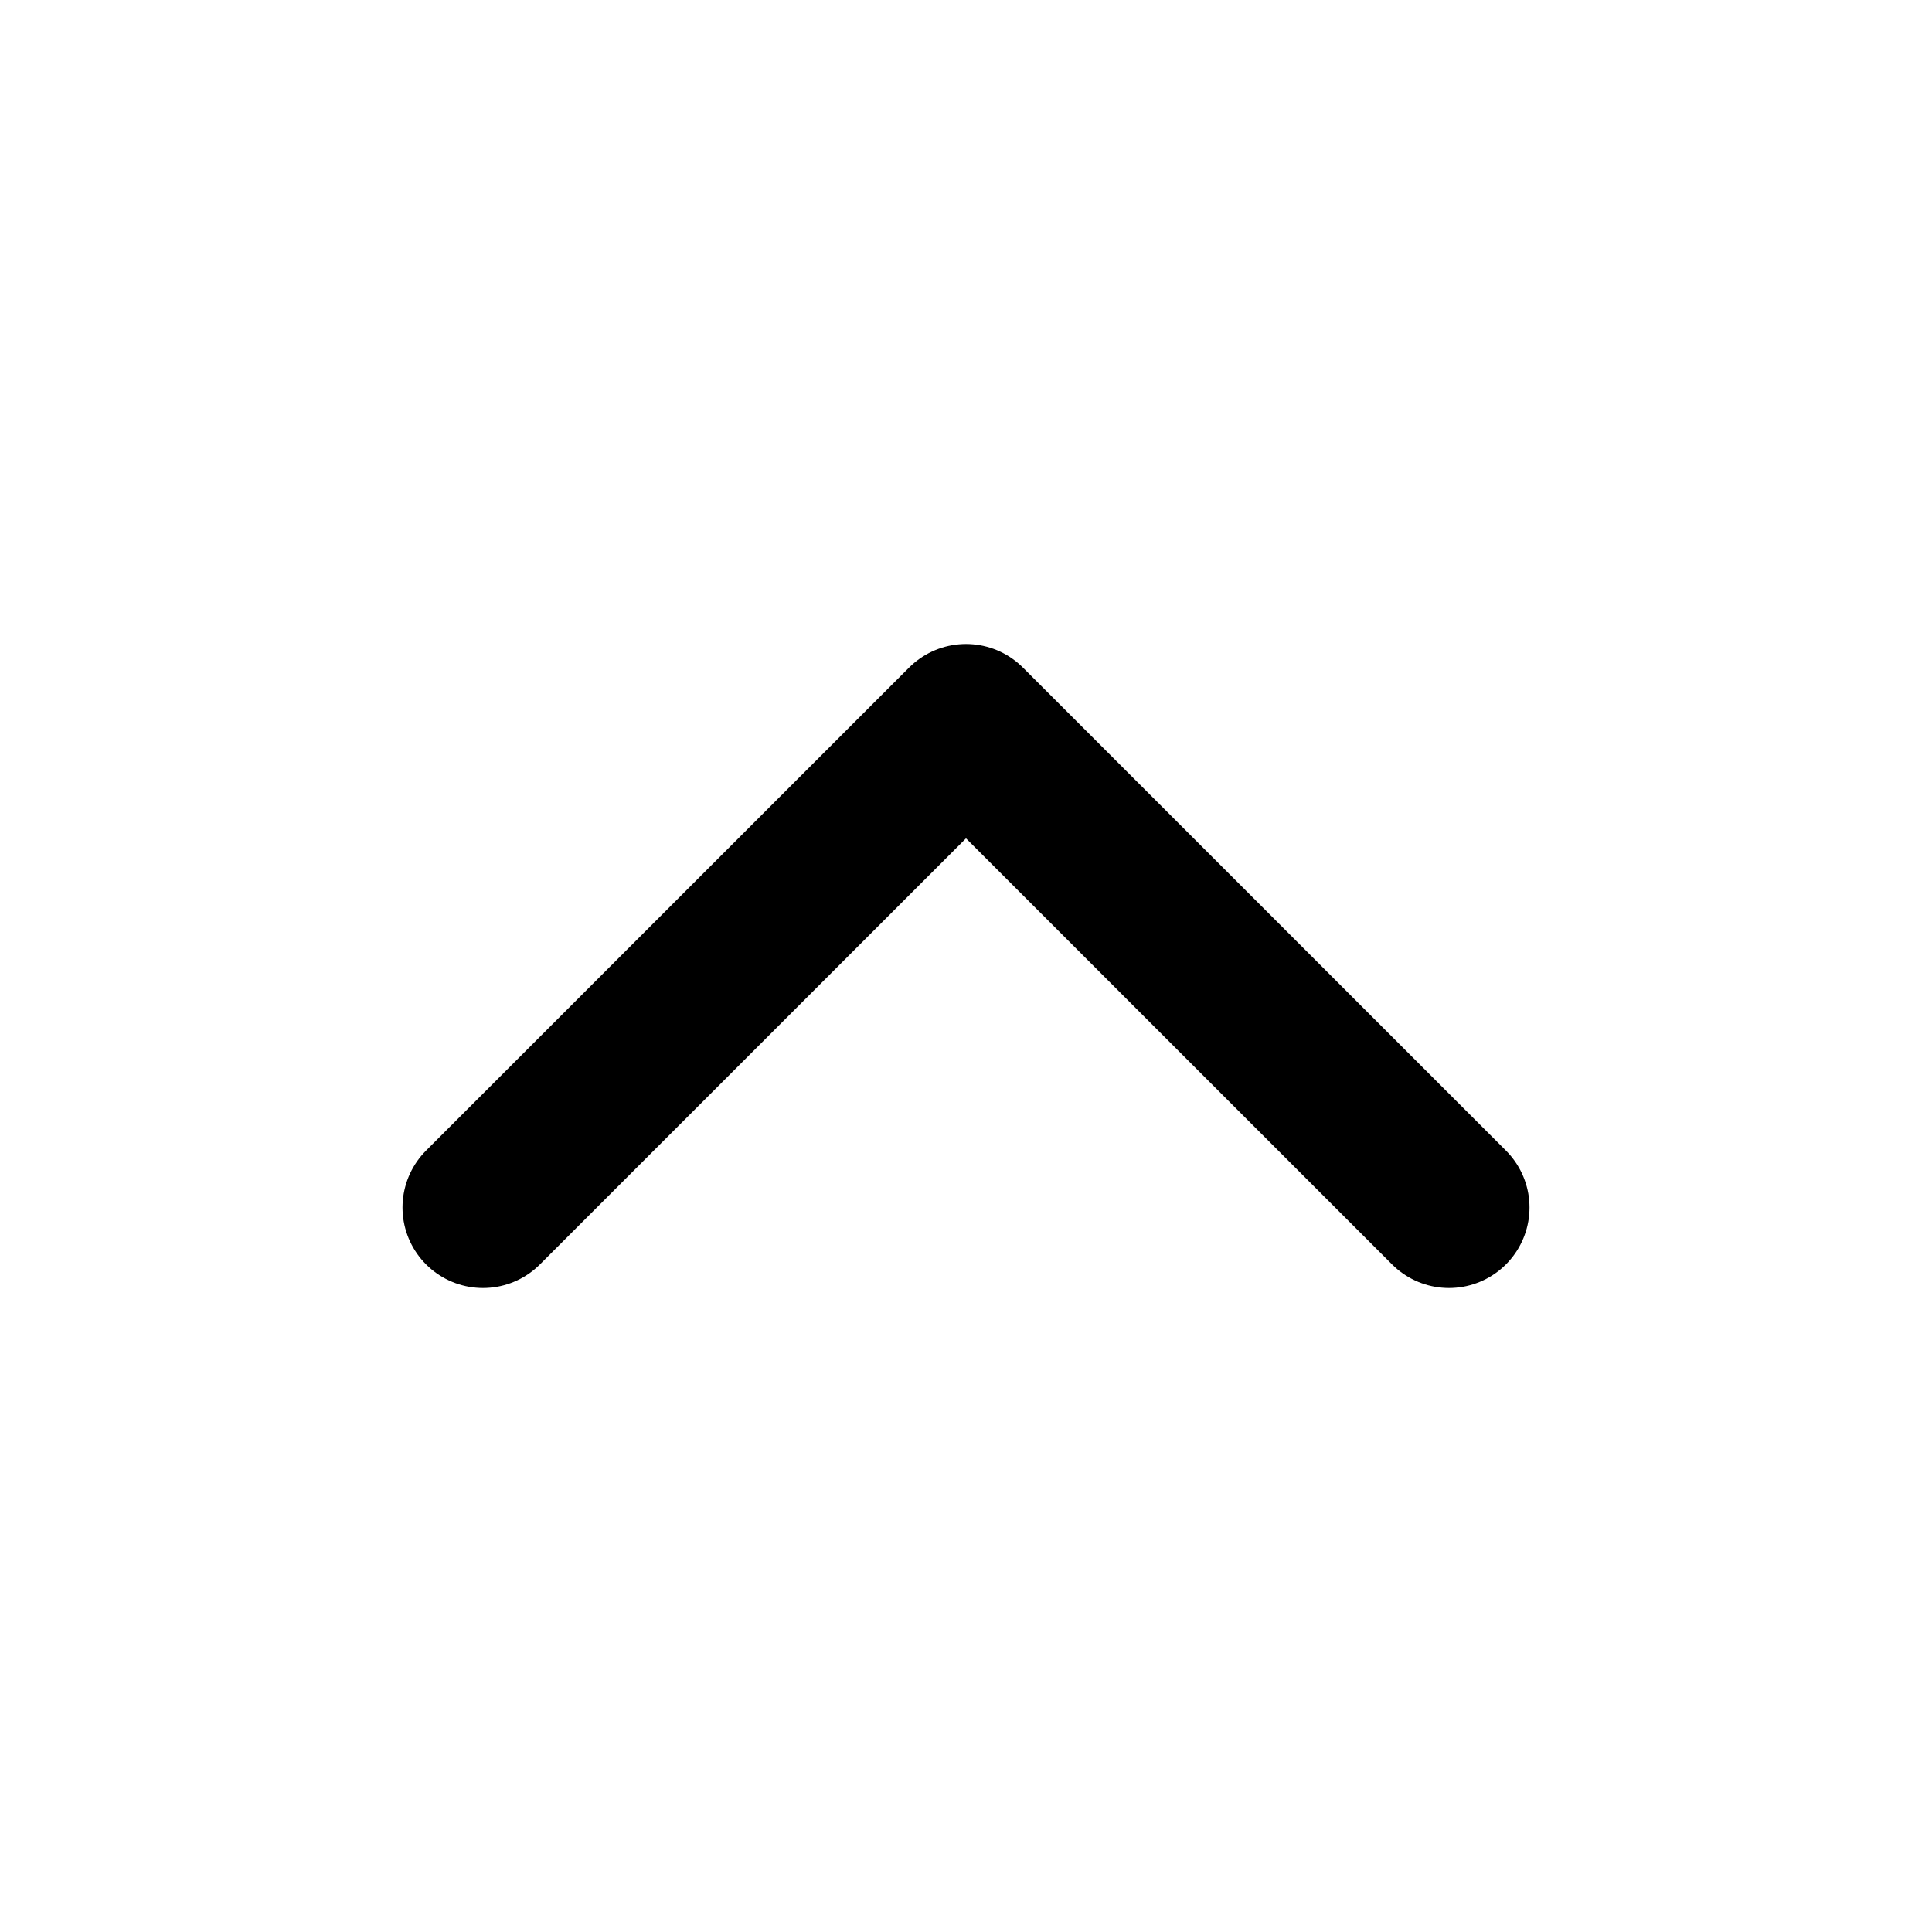
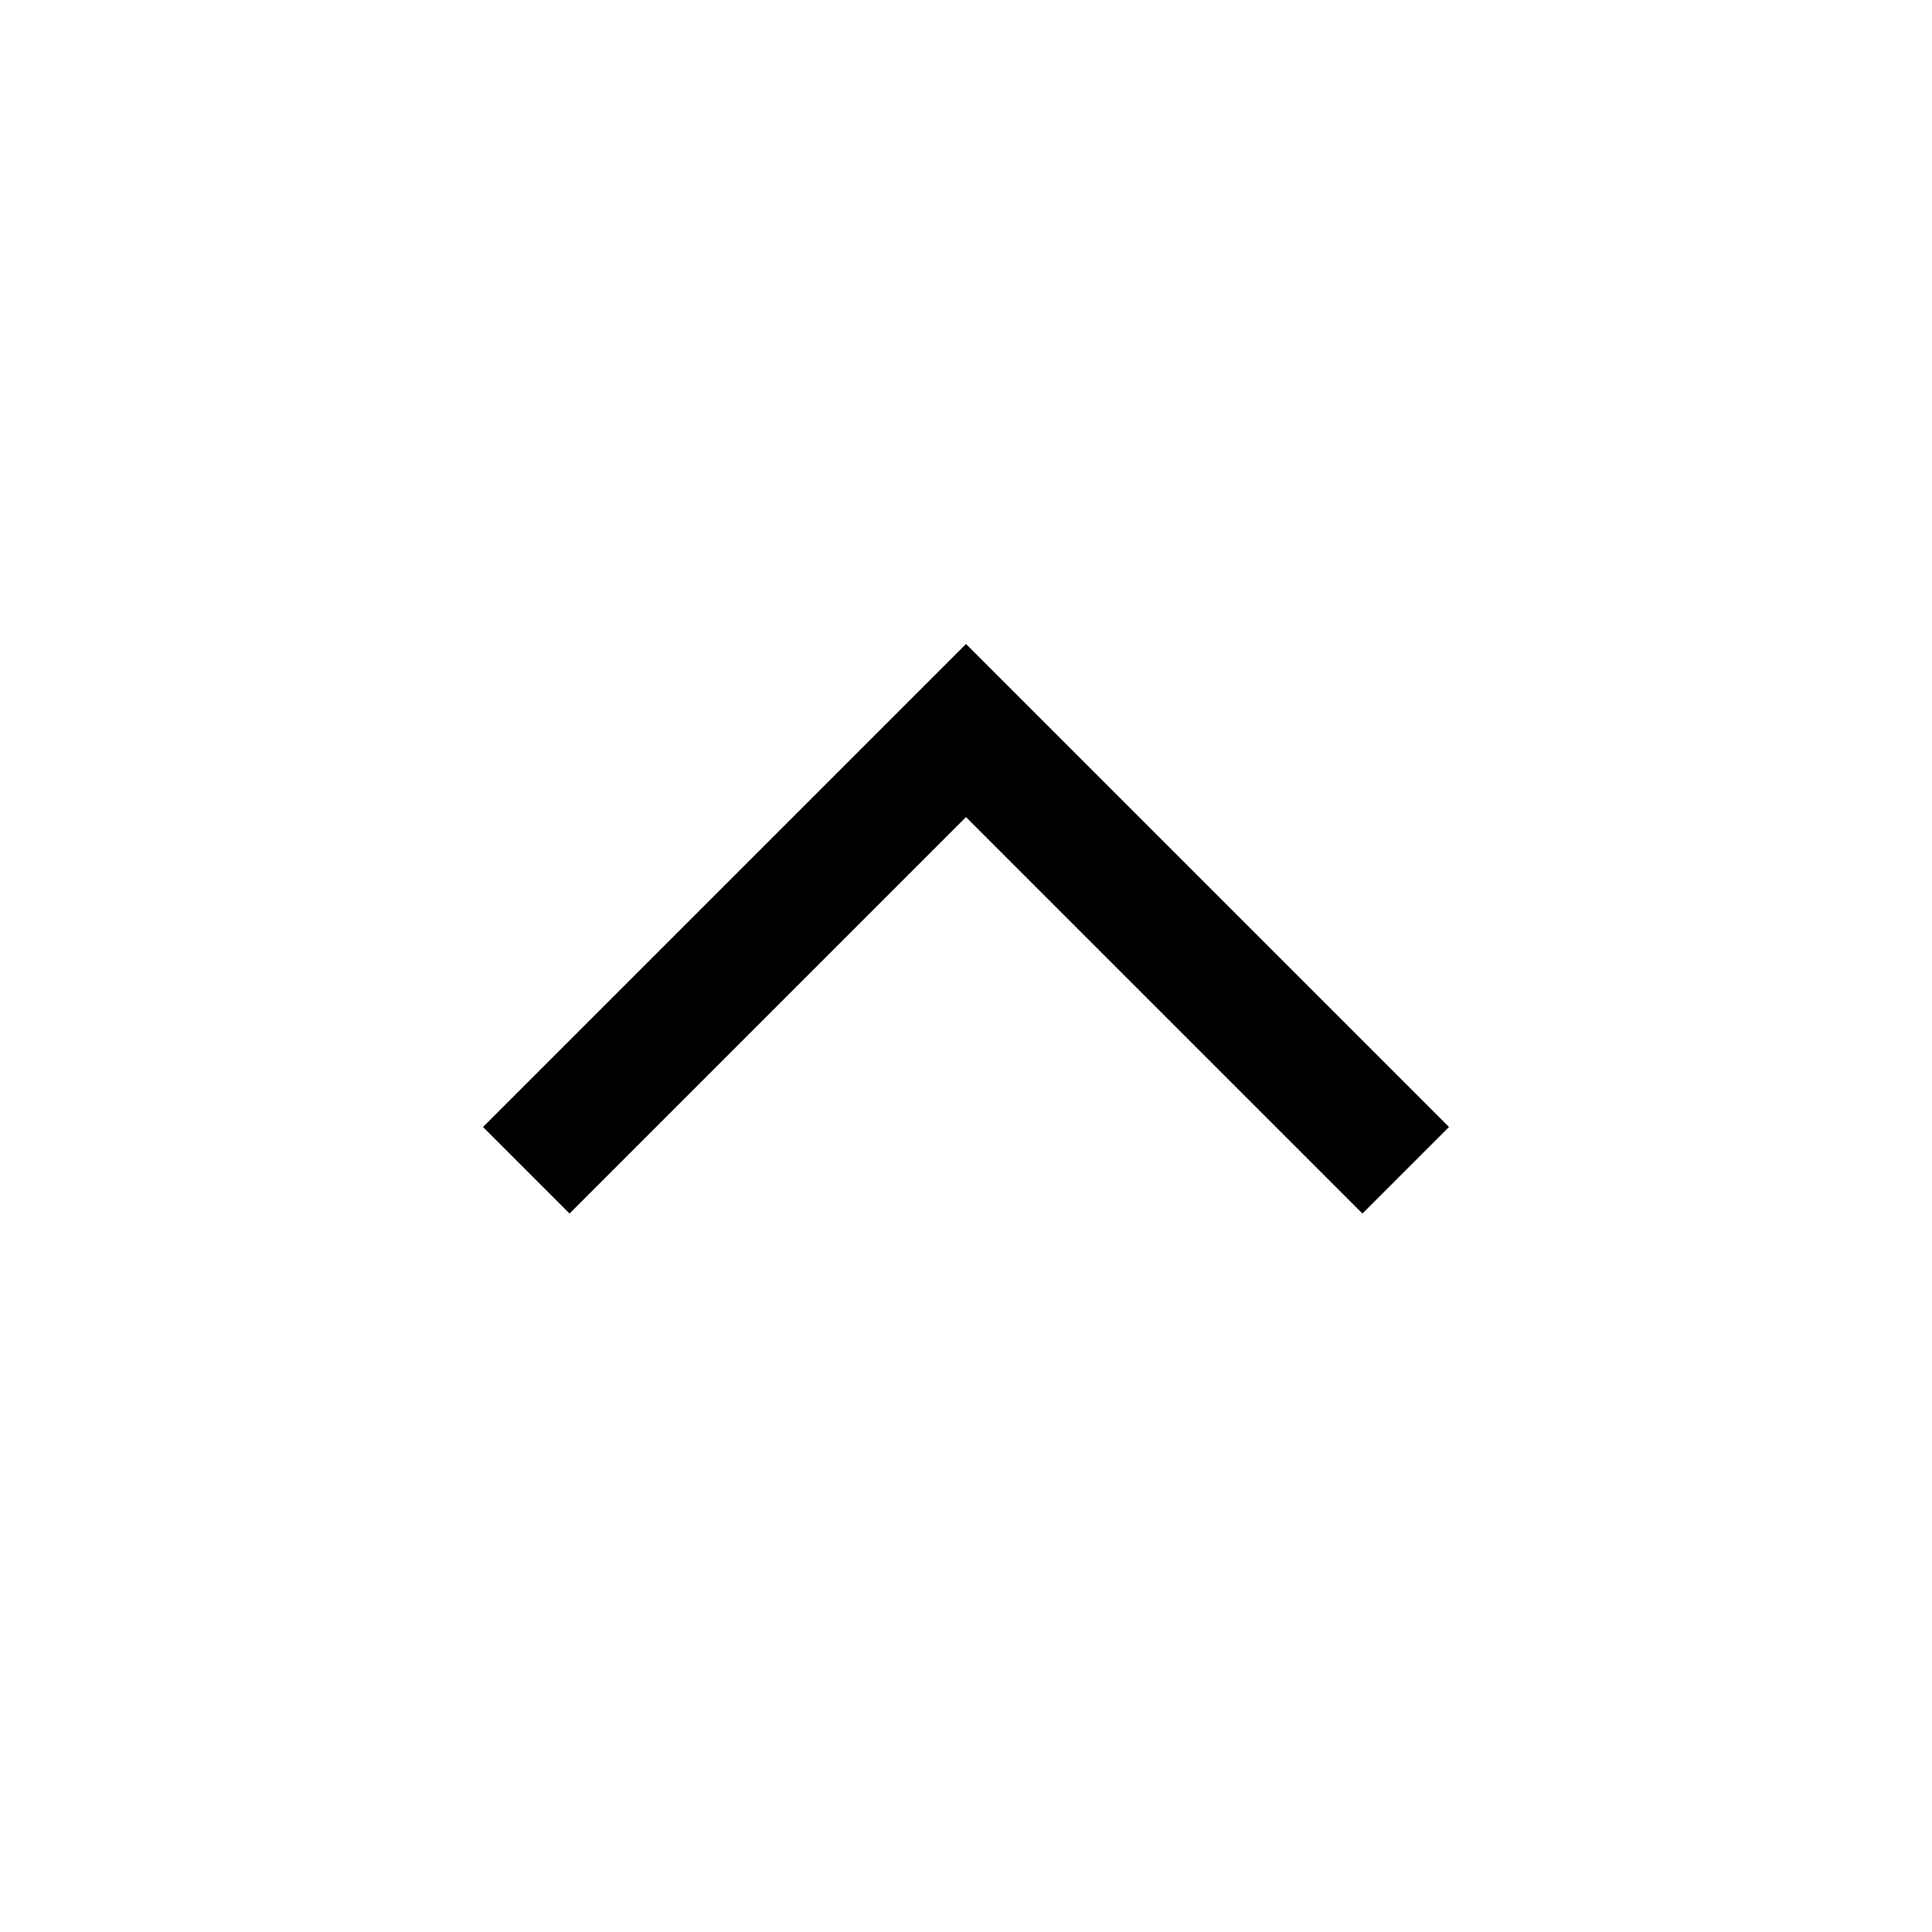
- <svg xmlns="http://www.w3.org/2000/svg" width="24" height="24" viewBox="0 0 24 24" fill="none" stroke="currentColor" stroke-width="2" stroke-linecap="round" stroke-linejoin="round" class="lucide lucide-chevron-up-icon lucide-chevron-up">
-   <path d="m18 15-6-6-6 6" />
+ <svg xmlns="http://www.w3.org/2000/svg" width="48" height="48" viewBox="0 -960 960 960">
+   <path d="M480-554 283-357l-43-43 240-240 240 240-43 43-197-197Z" />
</svg>
